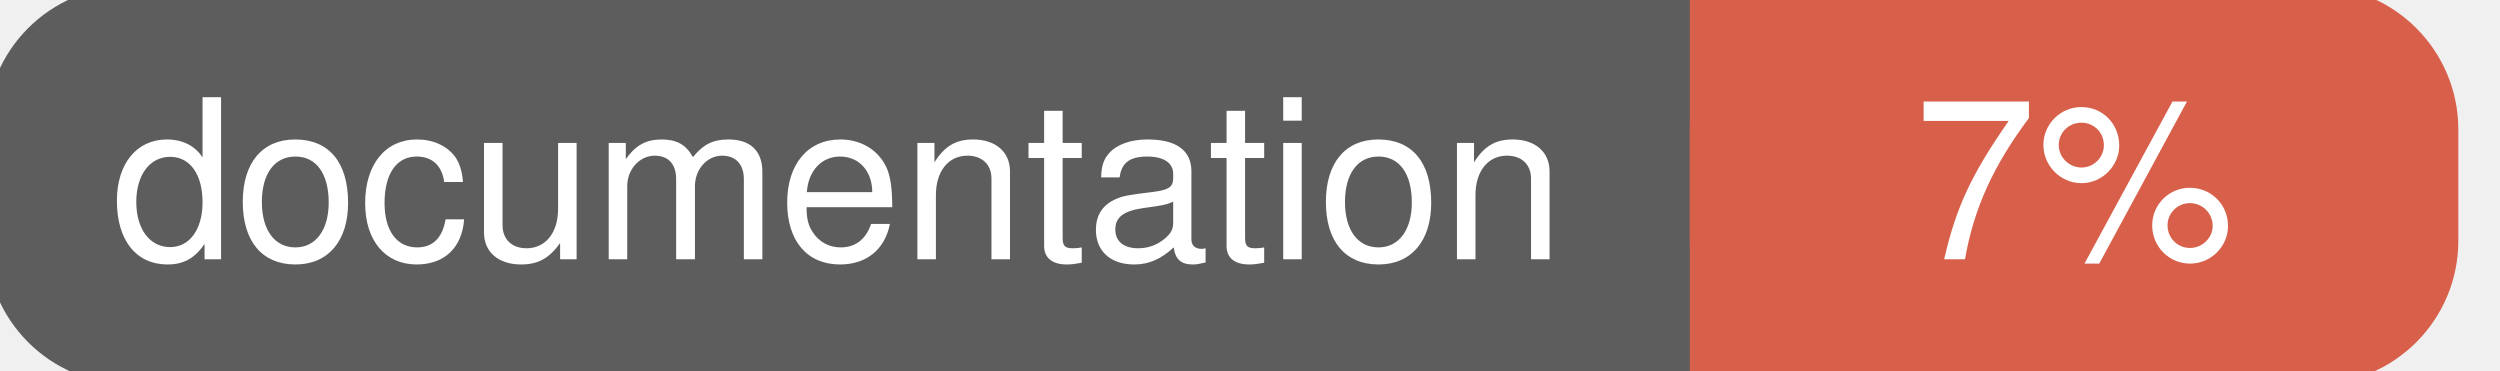
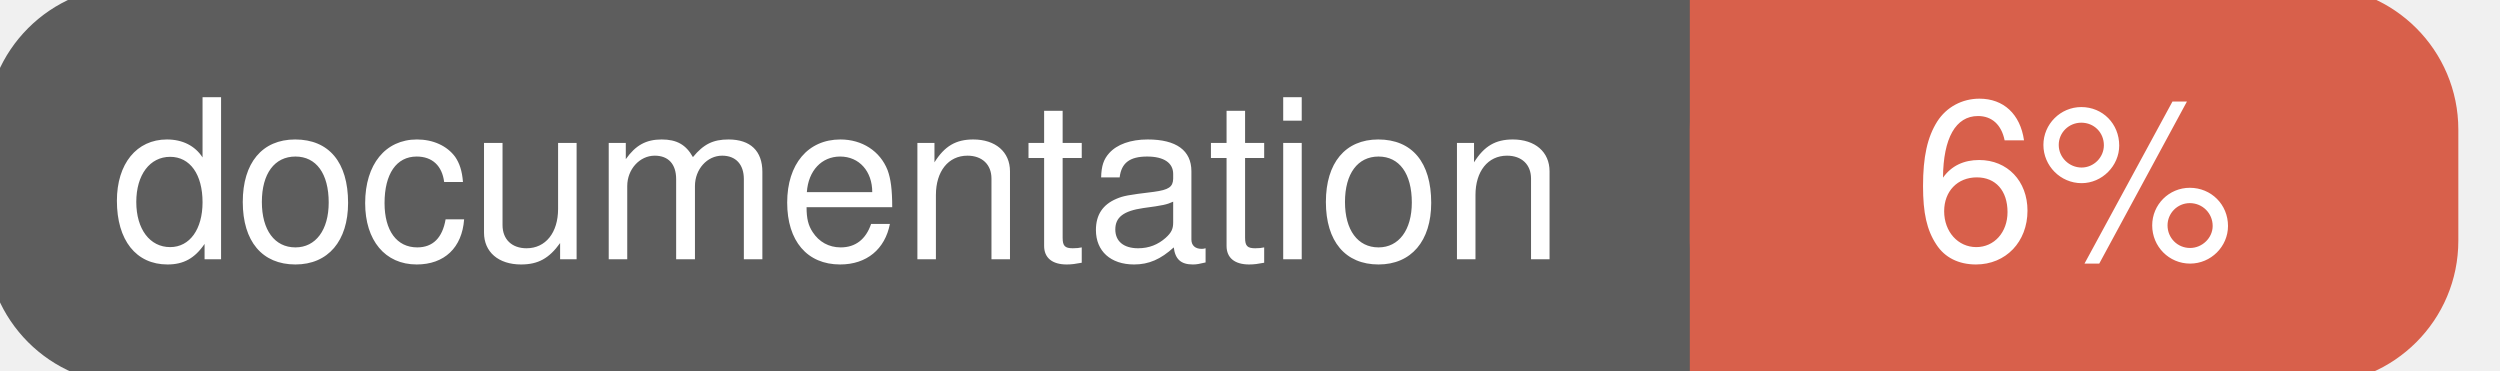
<svg xmlns="http://www.w3.org/2000/svg" width="135" height="20">
  <g>
    <rect id="svg_1" height="20" width="130" y="0" x="0" stroke-width="1.5" stroke="#5d5d5d" fill="#5d5d5d" rx="7" ry="7" />
    <rect id="svg_2" height="20" width="40" y="0" x="92" stroke-width="1.5" stroke="#d8604b" fill="#d8604b" rx="7" ry="7" />
    <rect id="svg_3" height="20" width="22" y="0" x="92" stroke-width="1.5" stroke="#d8604b" fill="#d8604b" />
    <text xml:space="preserve" text-anchor="start" font-family="Helvetica, Arial, sans-serif" font-size="12" id="svg_4" y="14" x="6" stroke-width="0" stroke="#5d5d5d" fill="#ffffff">documentation</text>
-     <text xml:space="preserve" text-anchor="middle" font-family="Helvetica, Arial, sans-serif" font-size="12" id="svg_5" y="14" x="112" stroke-width="0" stroke="#5d5d5d" fill="#ffffff" style="text-anchor: middle">7%</text>
+     <text xml:space="preserve" text-anchor="middle" font-family="Helvetica, Arial, sans-serif" font-size="12" id="svg_5" y="14" x="112" stroke-width="0" stroke="#5d5d5d" fill="#ffffff" style="text-anchor: middle">6%</text>
  </g>
</svg>
